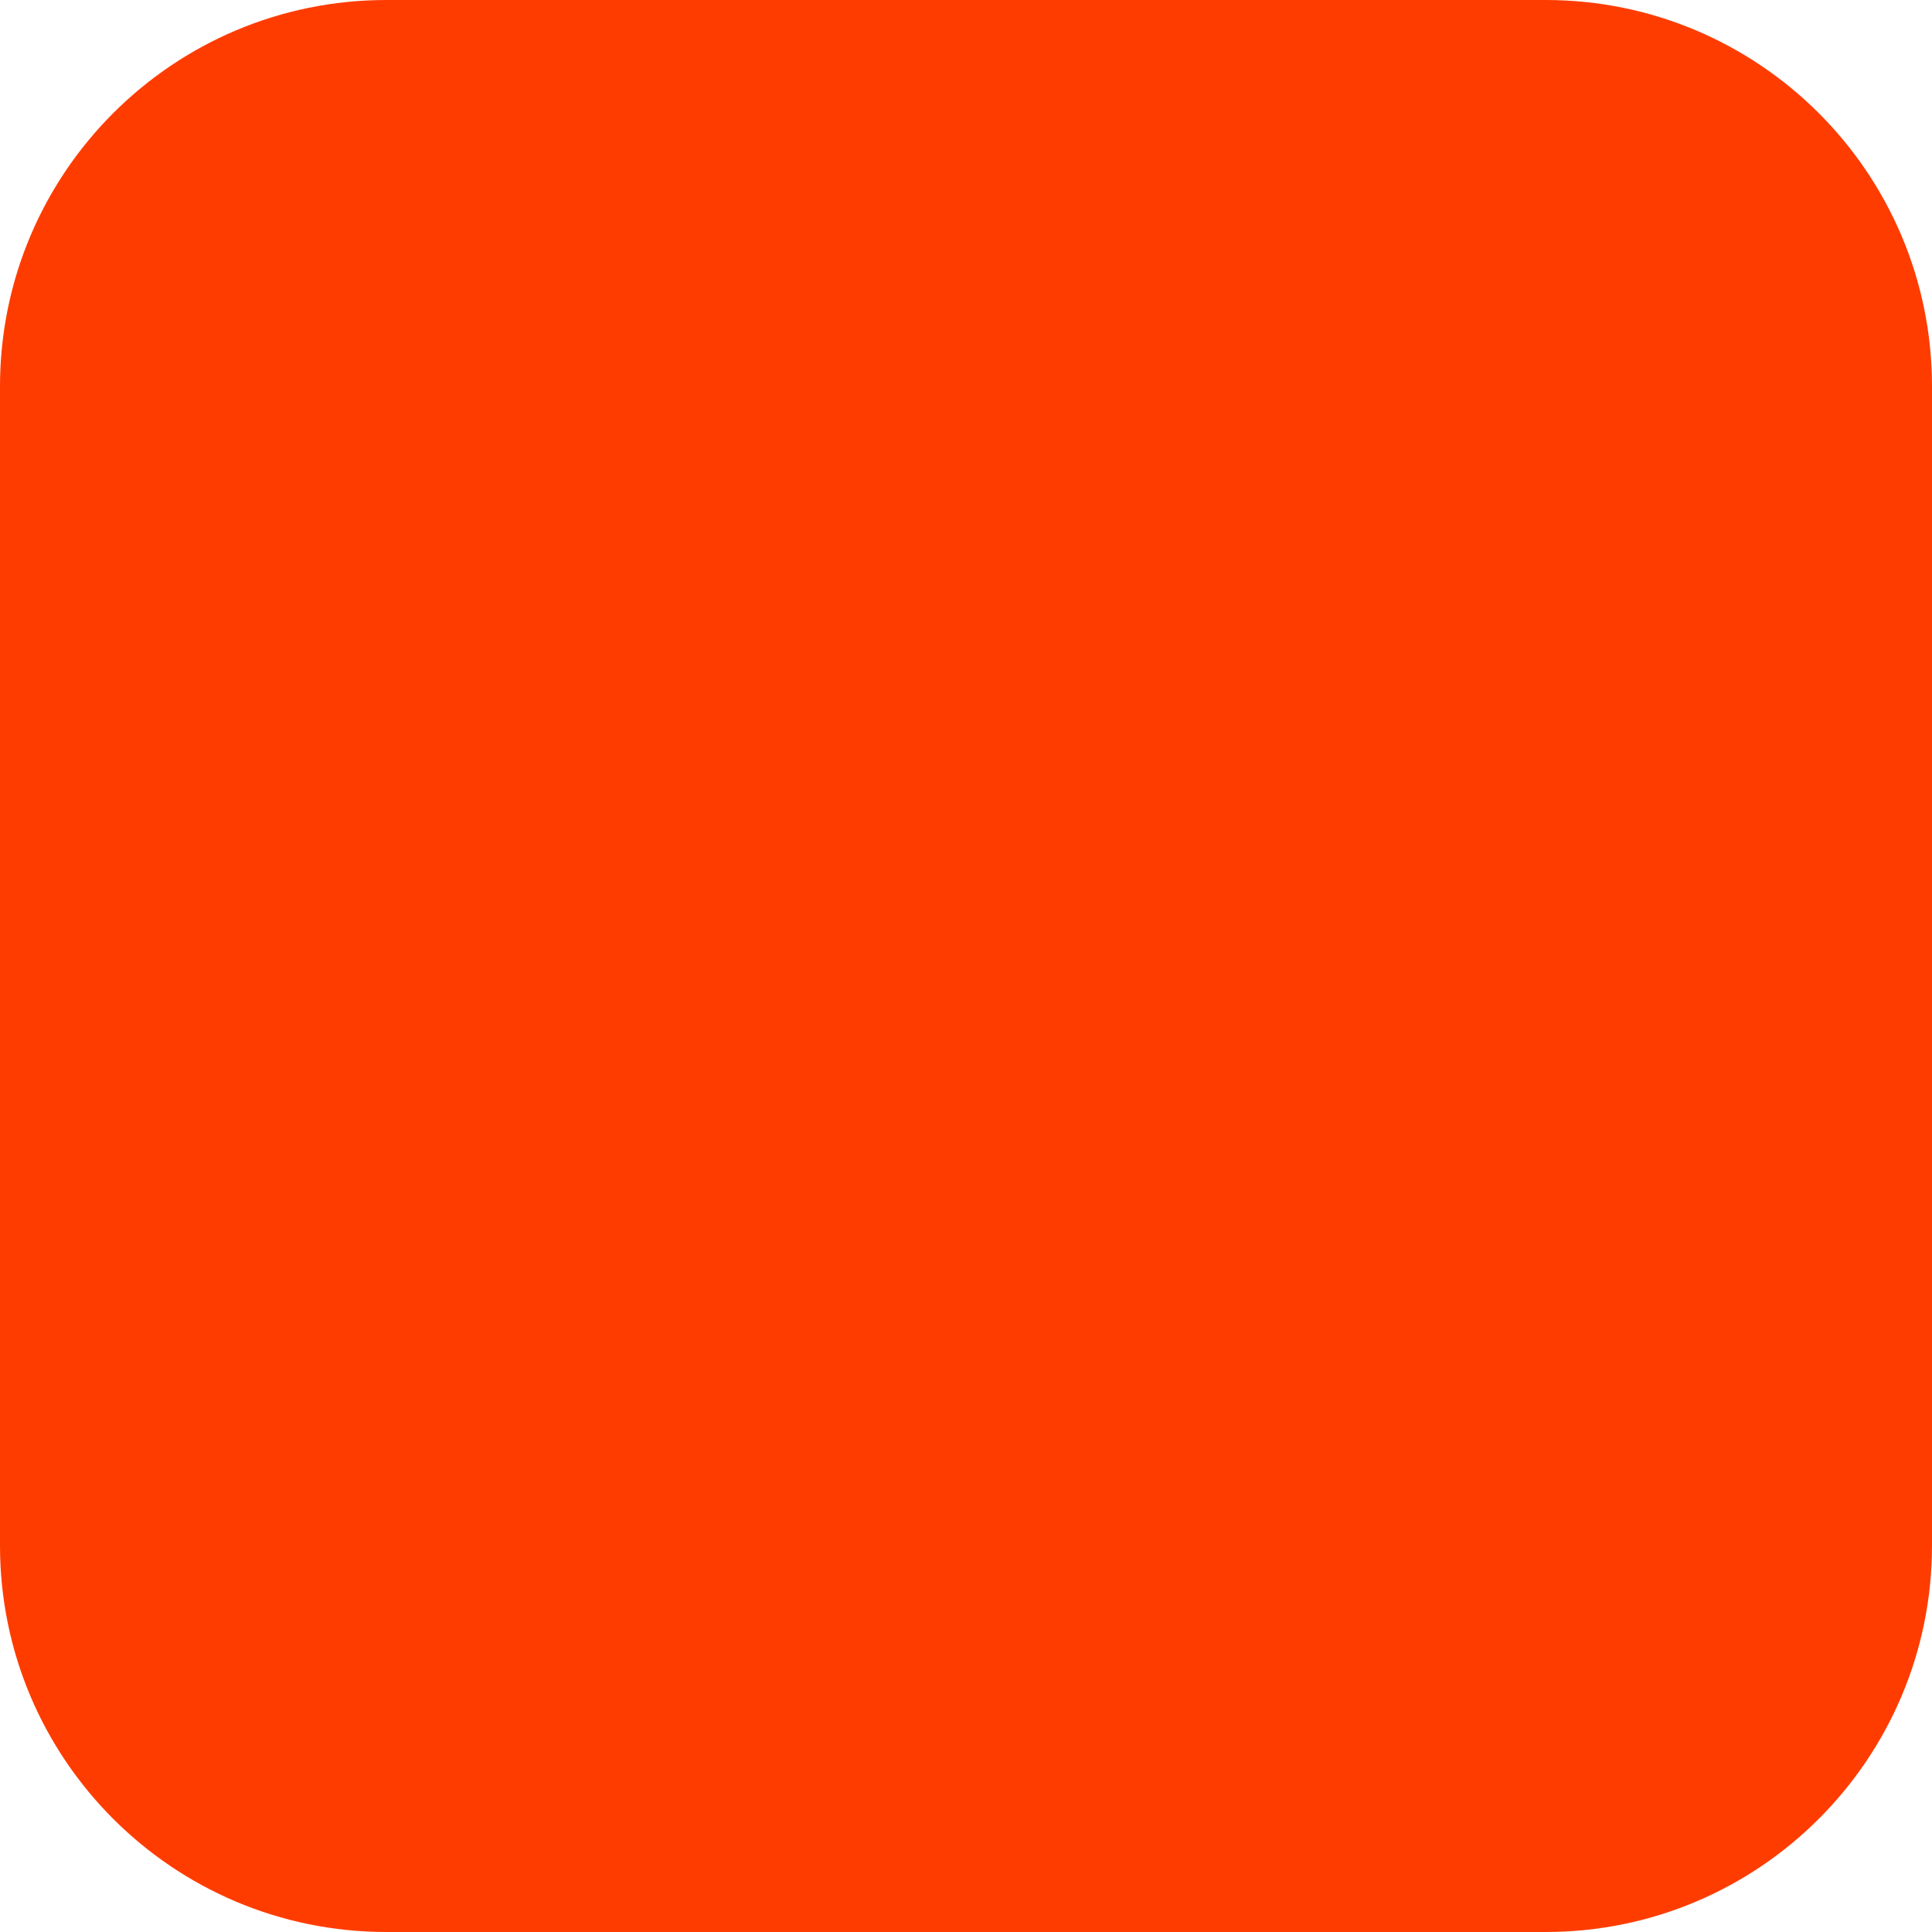
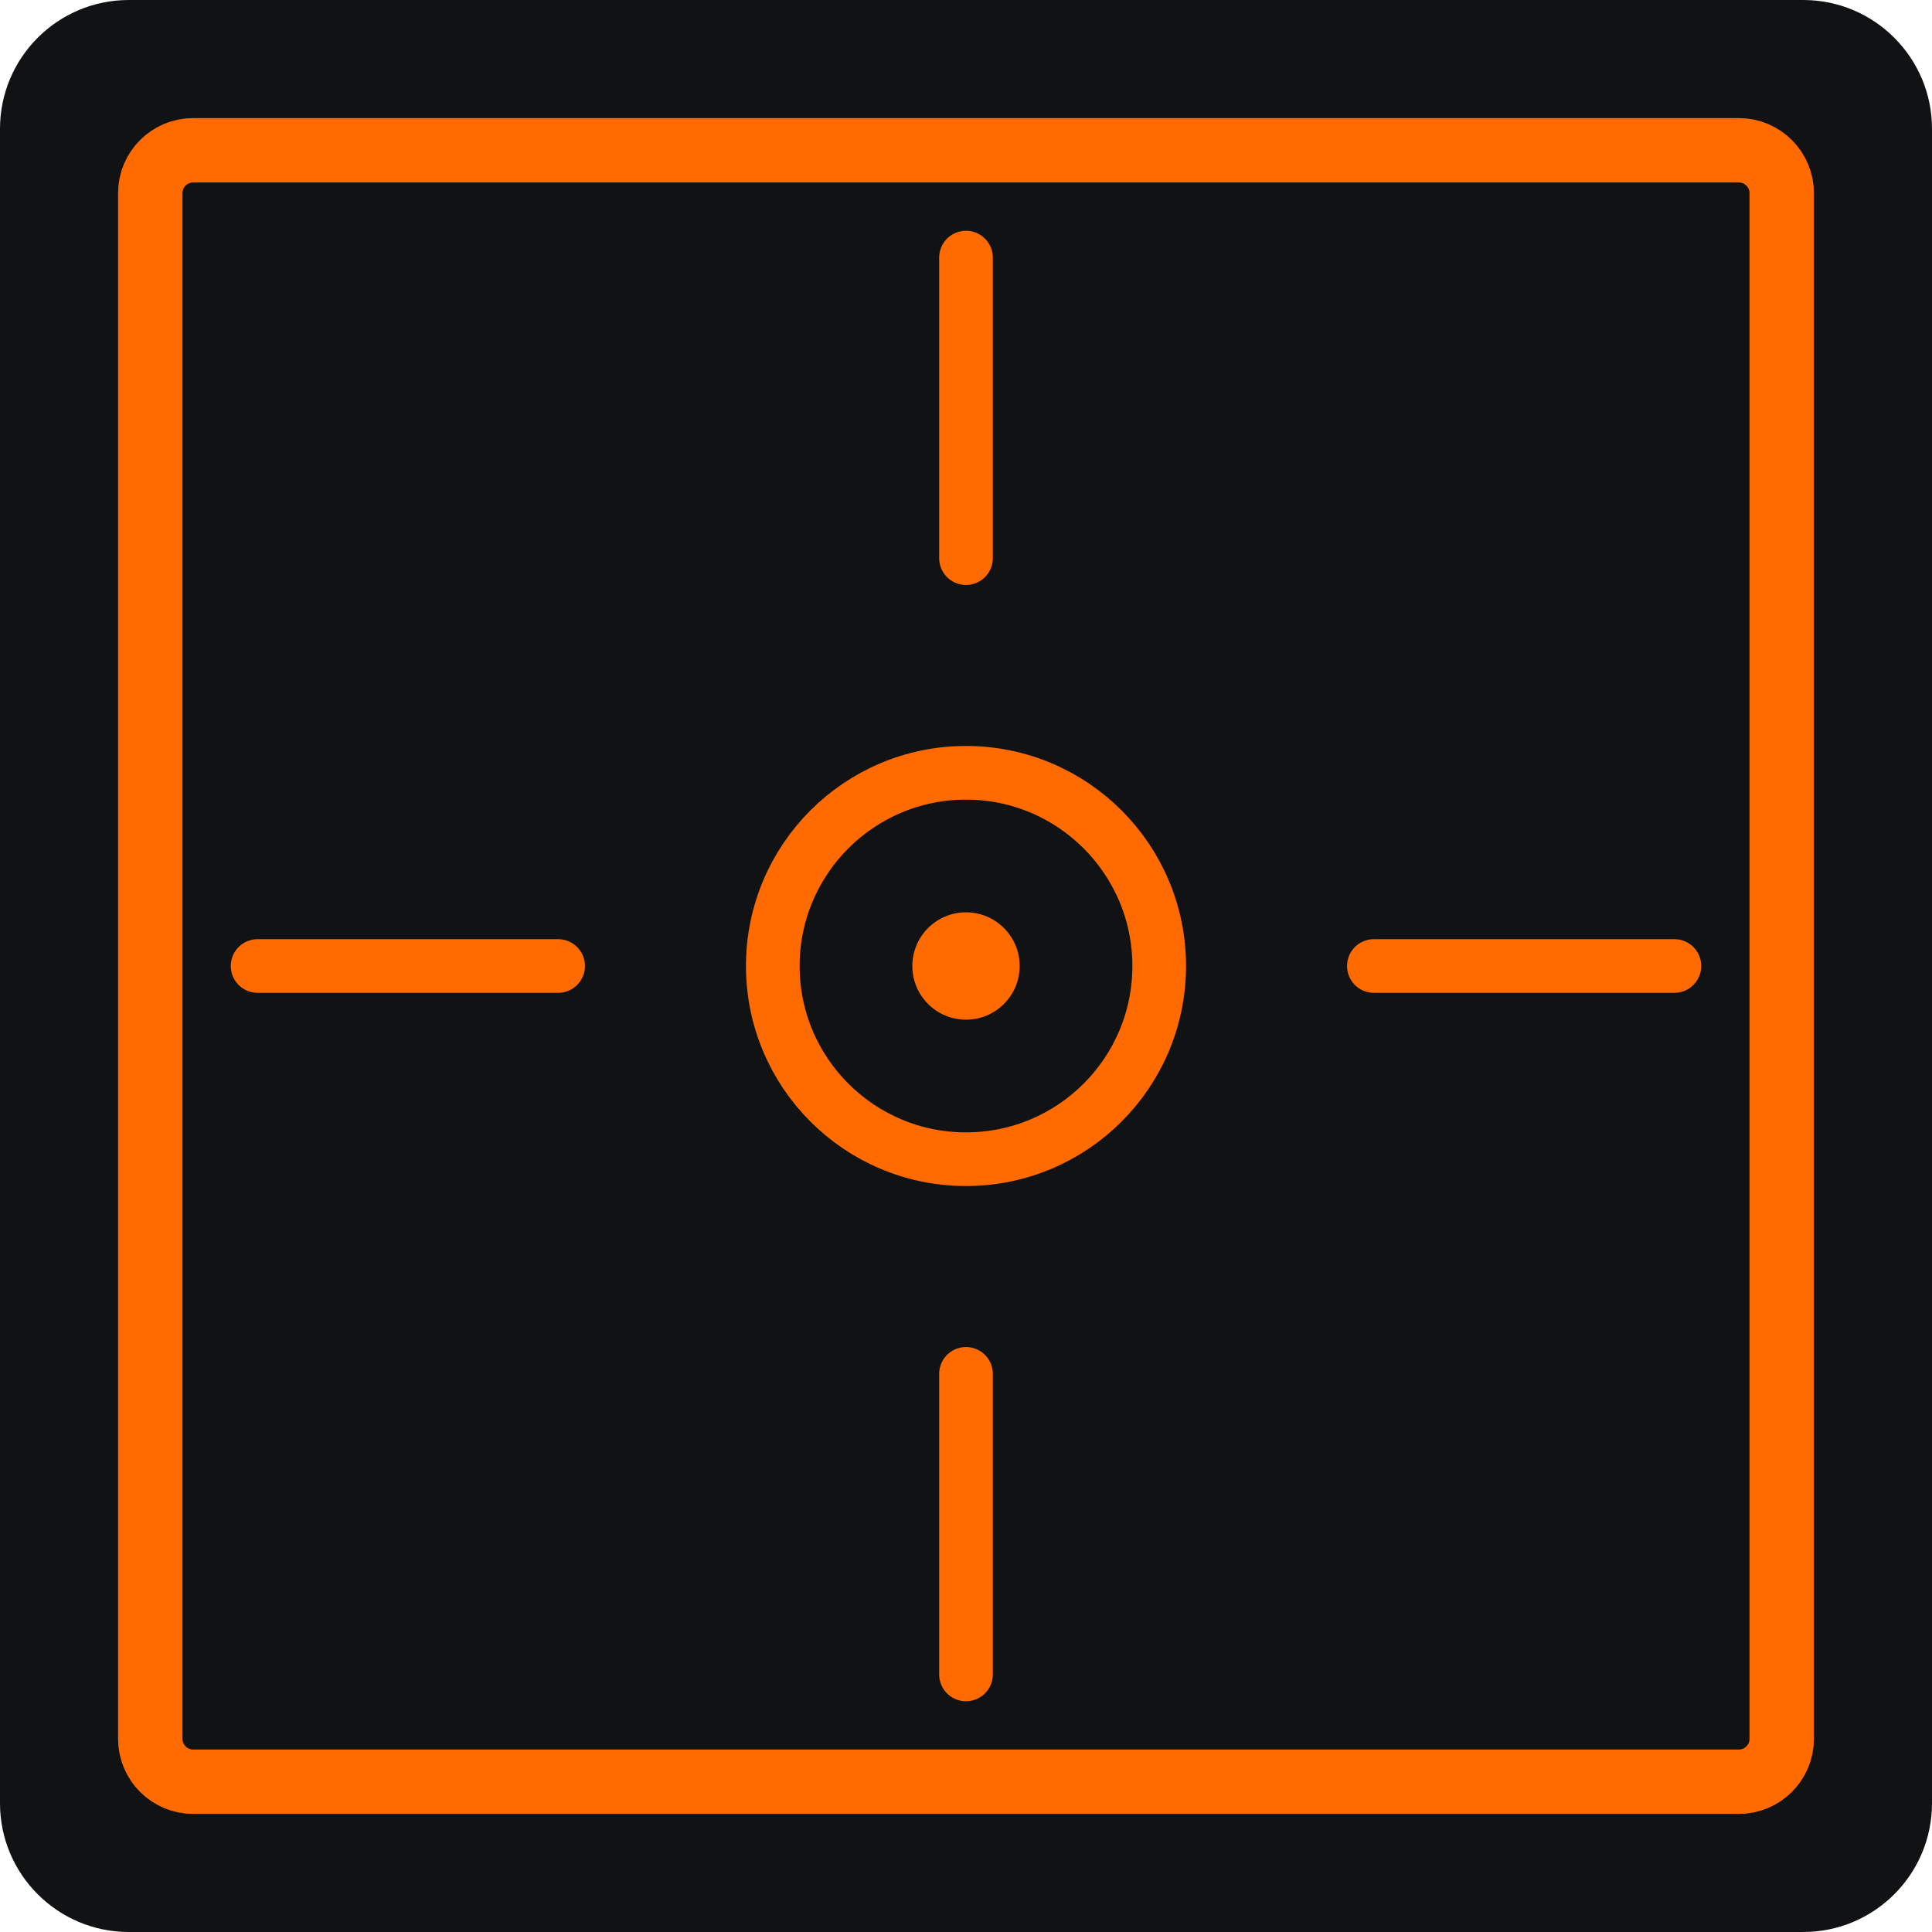
<svg xmlns="http://www.w3.org/2000/svg" width="180" height="180" viewBox="0 0 180 180" fill="none">
-   <rect width="180" height="180" rx="36" fill="#FF3C00" />
+   <rect width="180" height="180" rx="12" fill="#111214" />
+   <rect x="14" y="14" width="152" height="152" rx="4" fill="none" stroke="#FF6B00" stroke-width="6" />
+   <line x1="90" y1="24" x2="90" y2="52" stroke="#FF6B00" stroke-width="5" stroke-linecap="round" />
+   <line x1="90" y1="128" x2="90" y2="156" stroke="#FF6B00" stroke-width="5" stroke-linecap="round" />
+   <line x1="24" y1="90" x2="52" y2="90" stroke="#FF6B00" stroke-width="5" stroke-linecap="round" />
+   <line x1="128" y1="90" x2="156" y2="90" stroke="#FF6B00" stroke-width="5" stroke-linecap="round" />
+   <circle cx="90" cy="90" r="18" fill="none" stroke="#FF6B00" stroke-width="5" />
+   <circle cx="90" cy="90" r="5" fill="#FF6B00" />
</svg>
